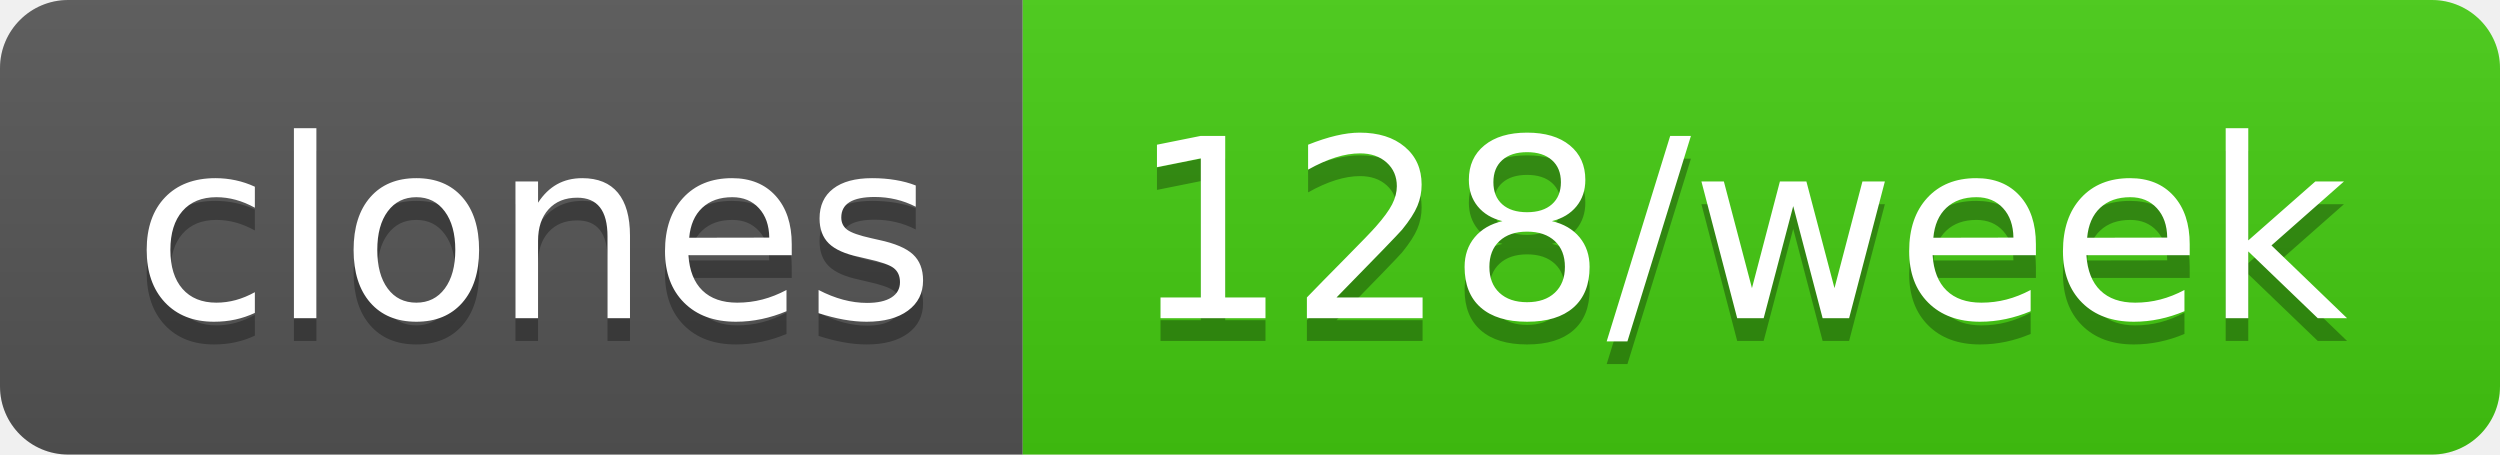
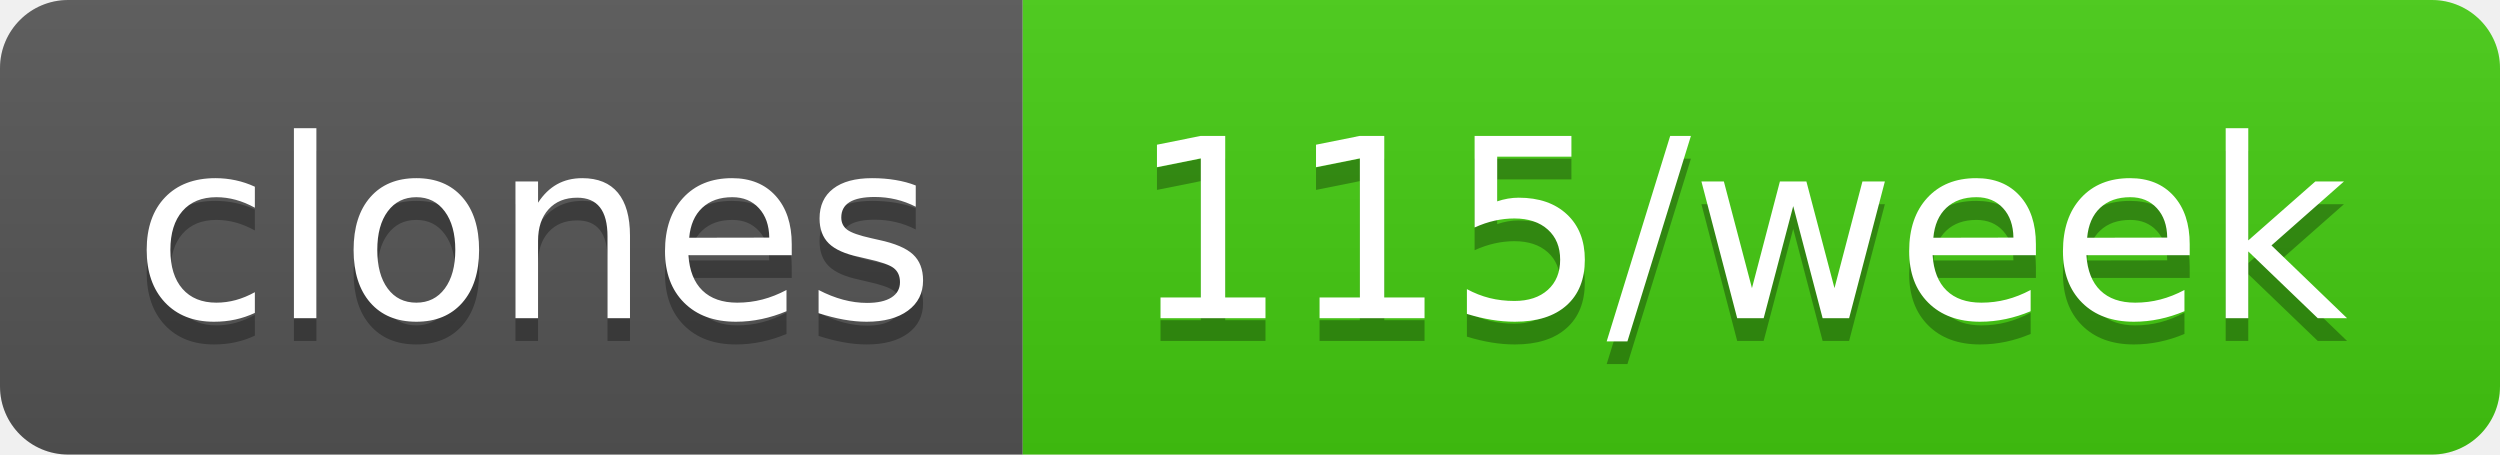
- <svg xmlns="http://www.w3.org/2000/svg" width="110" height="20" role="img" aria-label="clones: 128/week">
+ <svg xmlns="http://www.w3.org/2000/svg" width="110" height="20" role="img" aria-label="clones: 115/week">
  <linearGradient id="s" x2="0" y2="100%">
    <stop offset="0" stop-color="#bbb" stop-opacity=".1" />
    <stop offset="1" stop-opacity=".1" />
  </linearGradient>
  <clipPath id="r">
    <rect width="110" height="20" rx="3" fill="#fff" />
  </clipPath>
  <g clip-path="url(#r)">
    <rect width="45" height="20" fill="#555" />
    <rect x="45" width="65" height="20" fill="#4c1" />
    <rect width="110" height="20" fill="url(#s)" />
  </g>
  <g fill="#fff" text-anchor="middle" font-family="Verdana,Geneva,DejaVu Sans,sans-serif" text-rendering="geometricPrecision" font-size="110">
    <text aria-hidden="true" x="235" y="150" fill="#010101" fill-opacity=".3" transform="scale(.1)" textLength="350">clones</text>
    <text x="235" y="140" transform="scale(.1)" fill="#fff" textLength="350">clones</text>
-     <text aria-hidden="true" x="765" y="150" fill="#010101" fill-opacity=".3" transform="scale(.1)" textLength="550">128/week</text>
-     <text x="765" y="140" transform="scale(.1)" fill="#fff" textLength="550">128/week</text>
+     <text aria-hidden="true" x="765" y="150" fill="#010101" fill-opacity=".3" transform="scale(.1)" textLength="550">115/week</text>
+     <text x="765" y="140" transform="scale(.1)" fill="#fff" textLength="550">115/week</text>
  </g>
</svg>
